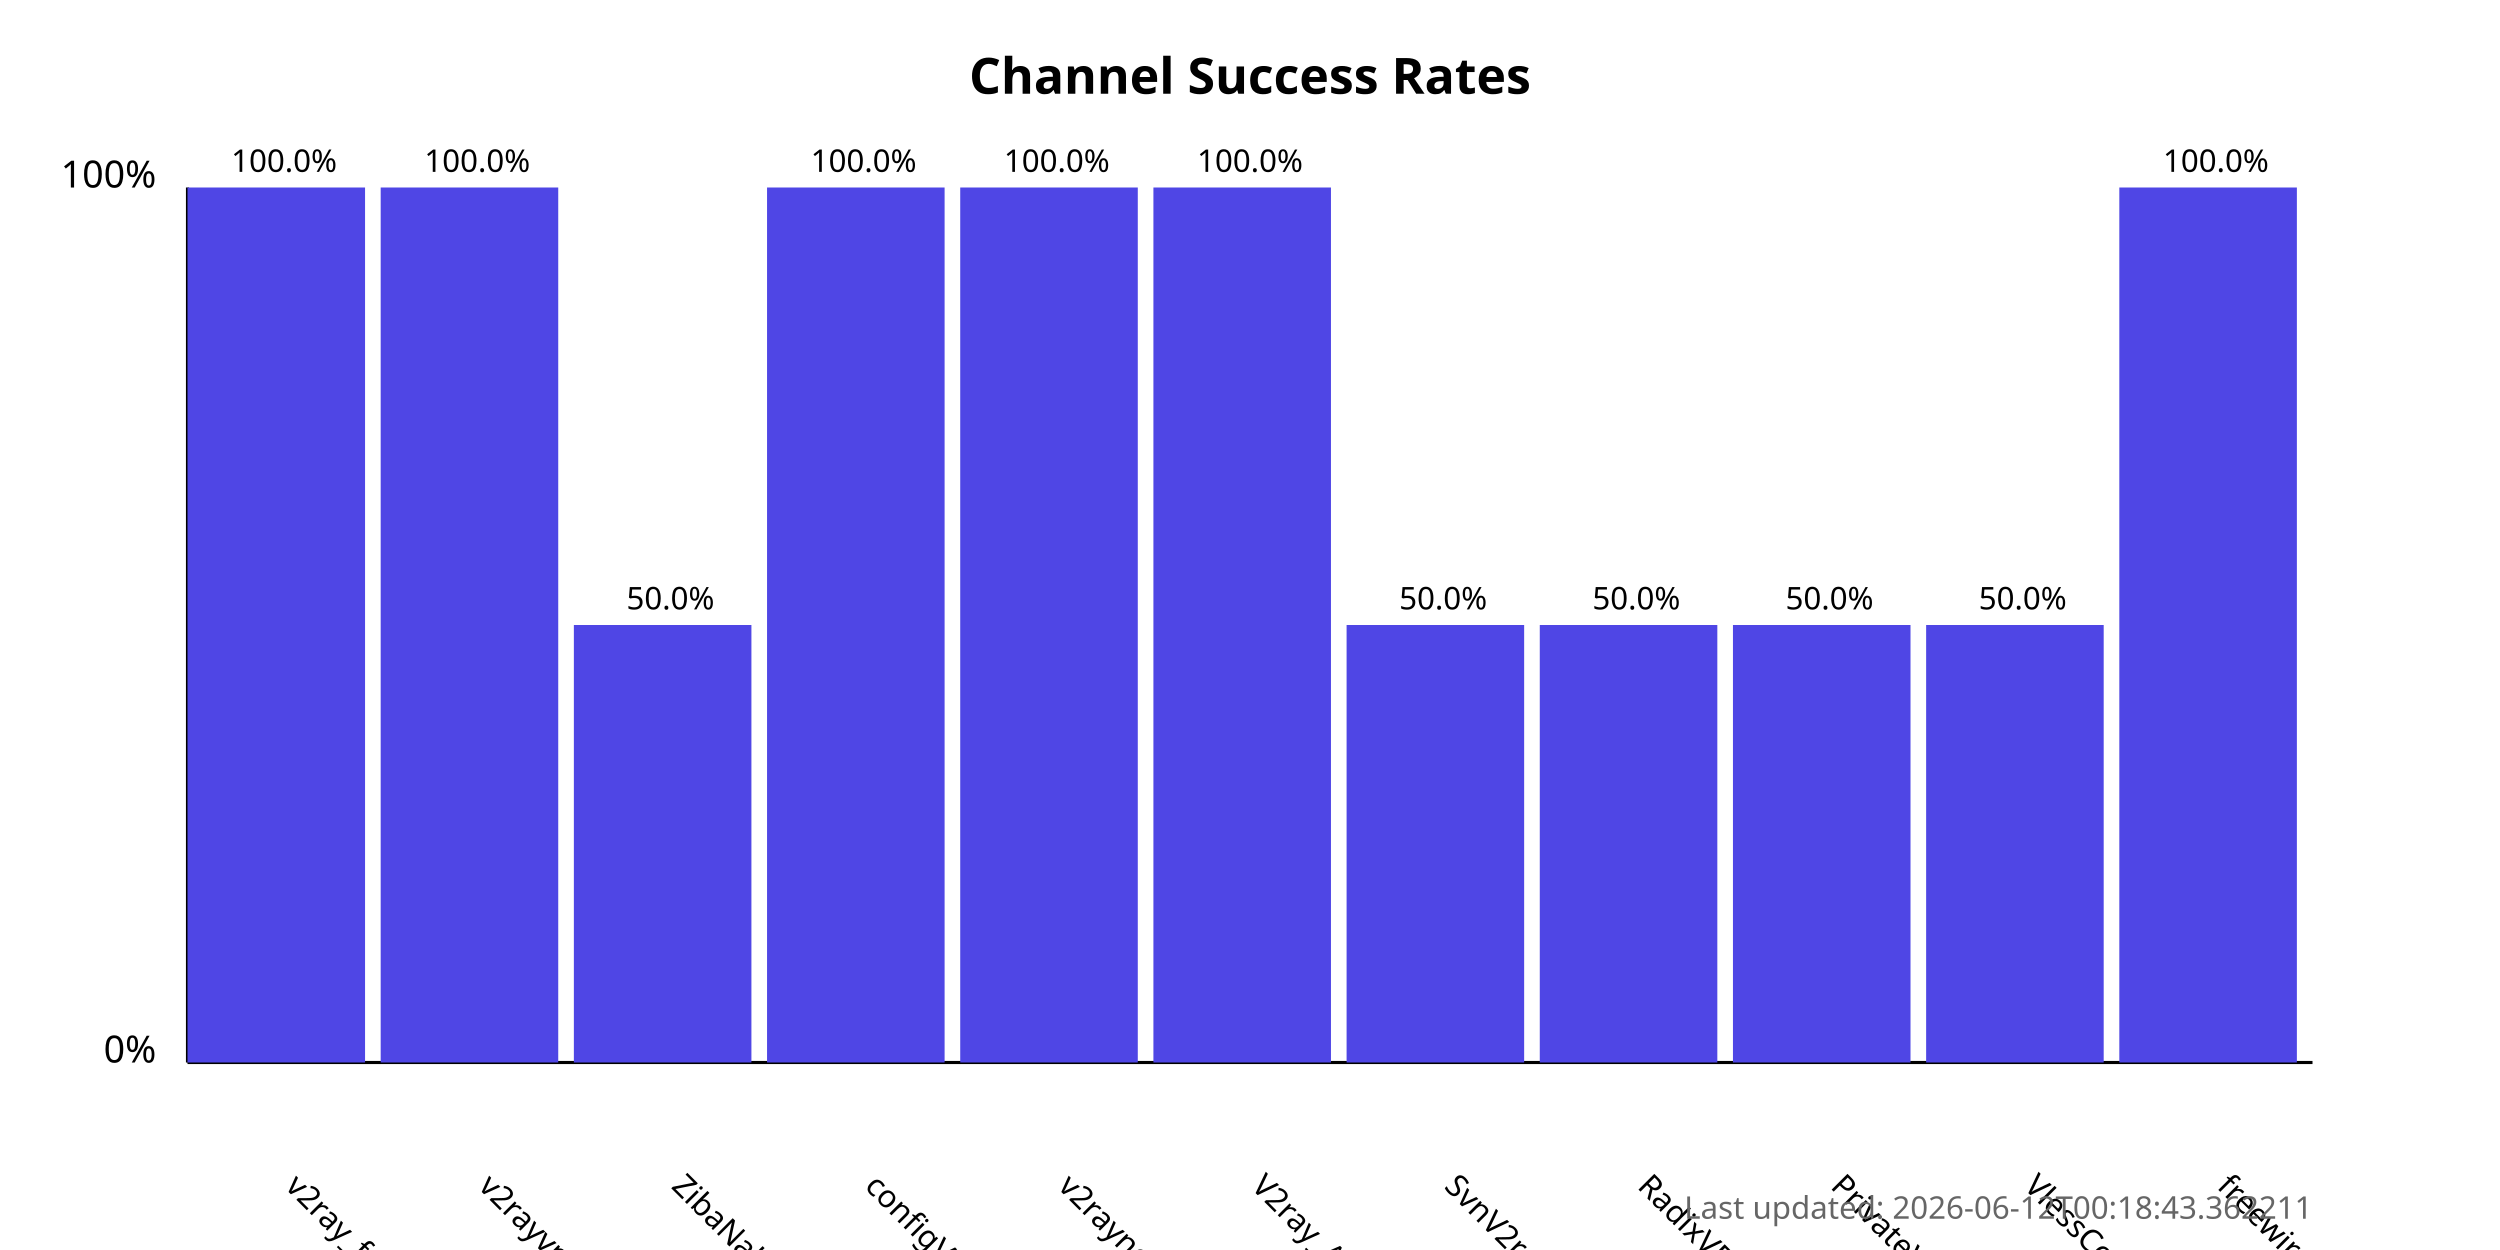
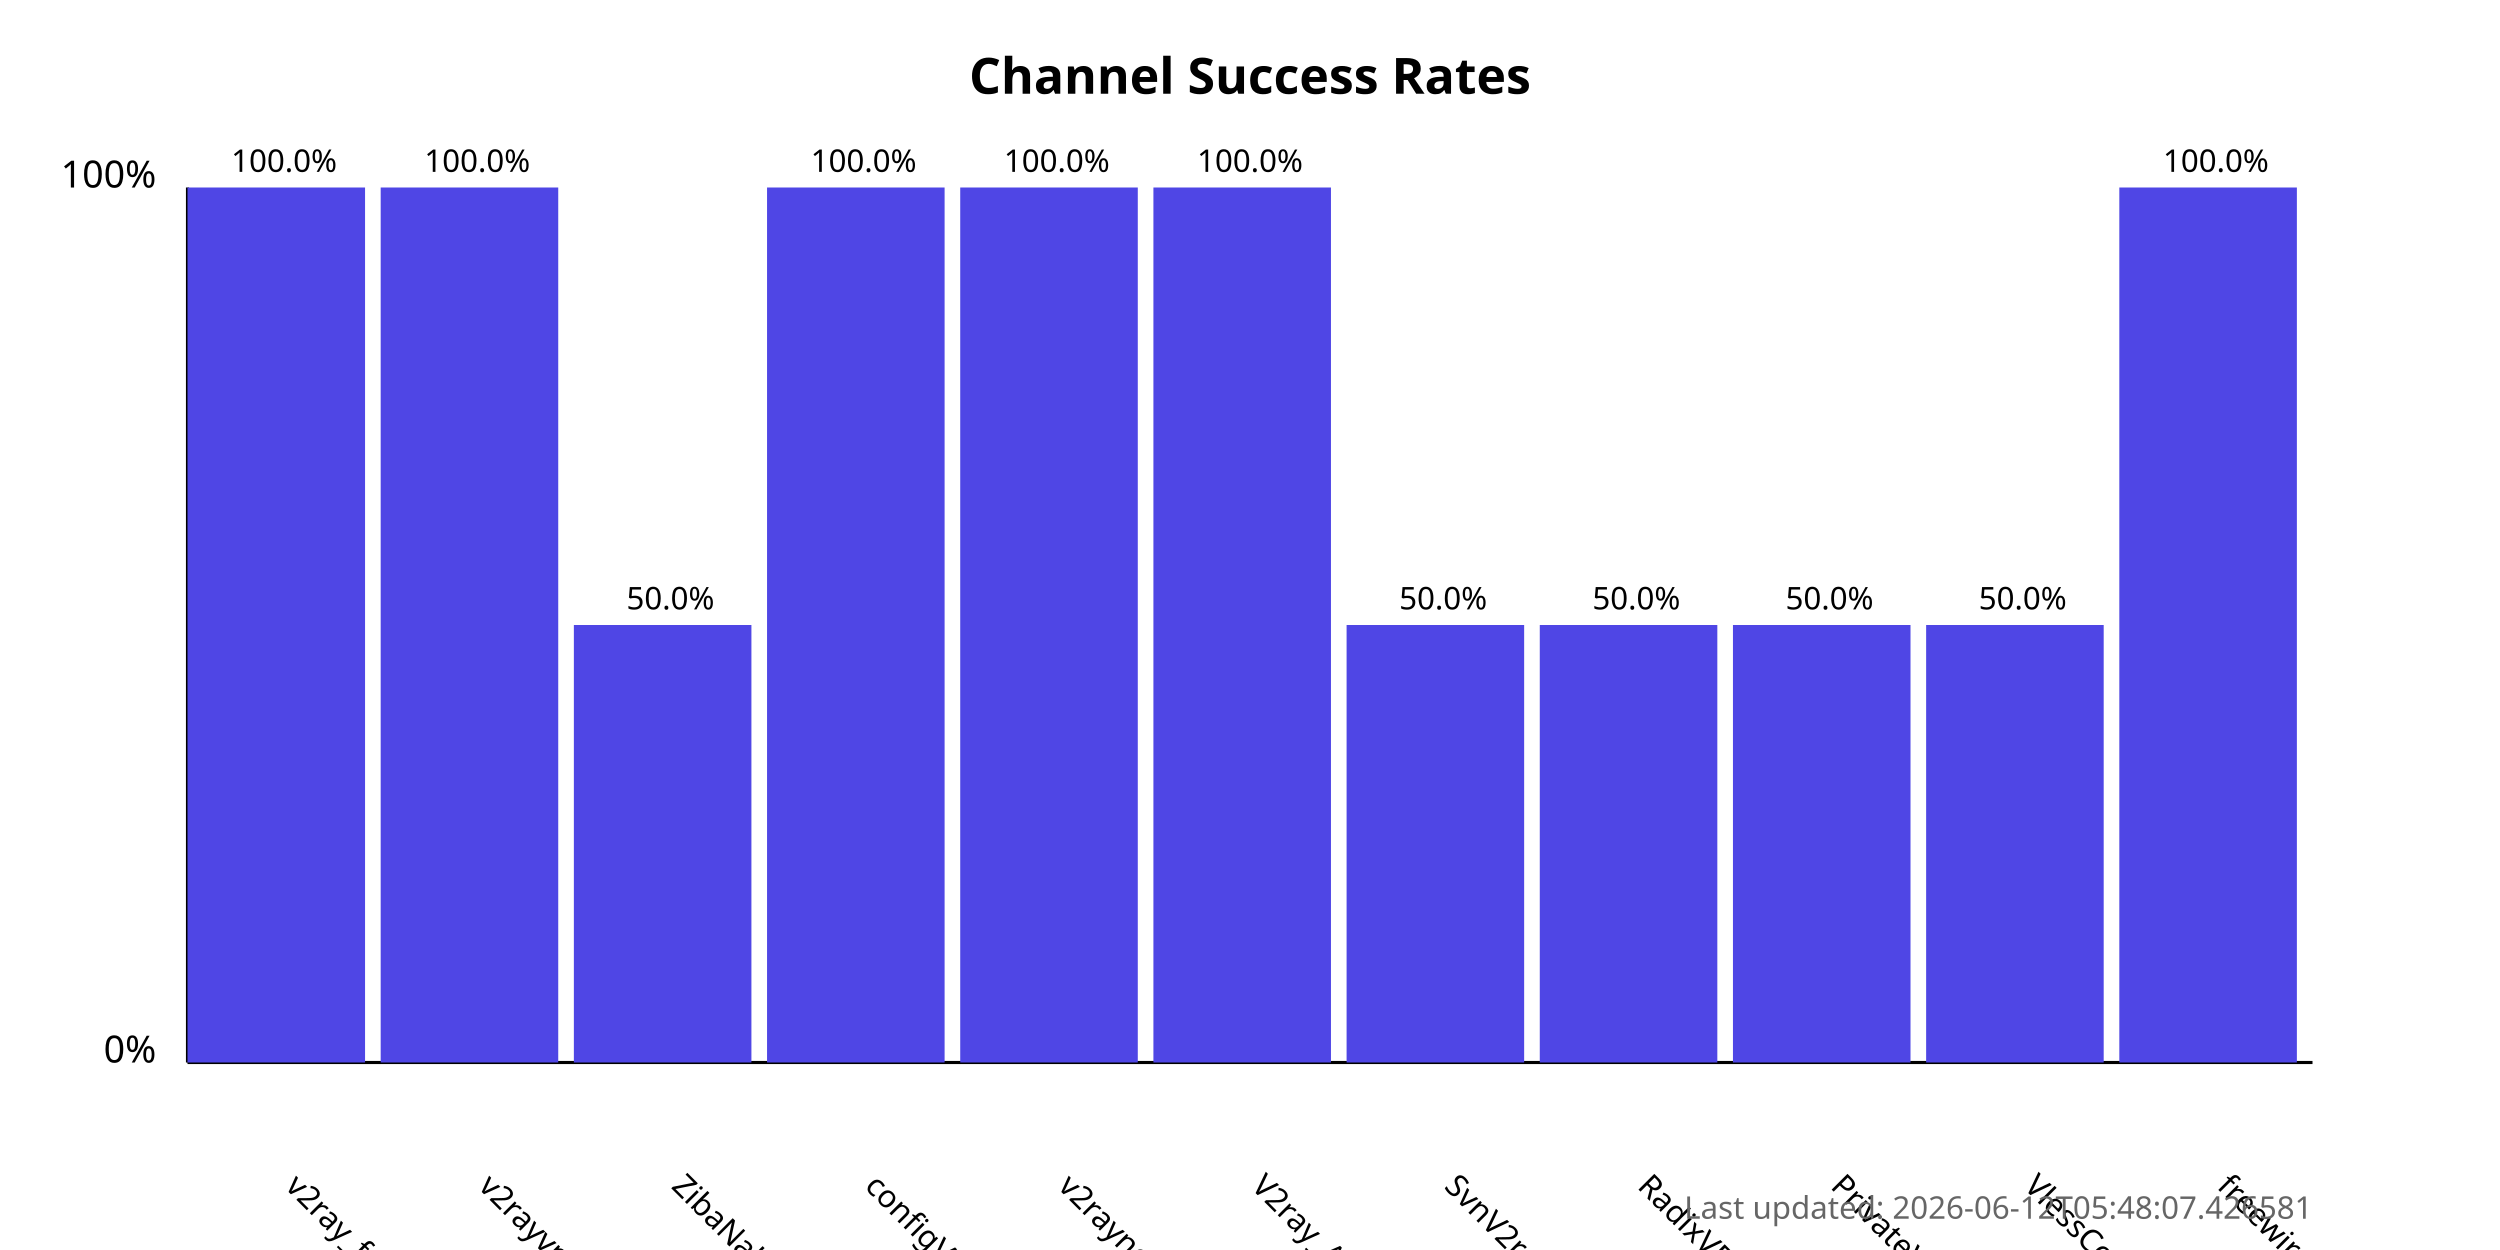
<svg xmlns="http://www.w3.org/2000/svg" width="800" height="400">
  <style>
            .chart-title { font: bold 16px sans-serif; }
            .axis-label { font: 12px sans-serif; }
            .tick-label { font: 10px sans-serif; }
            .bar { fill: #4f46e5; }
            .bar:hover { fill: #6366f1; }
            .timestamp { font: 10px sans-serif; fill: #666; }
        </style>
  <text x="400.0" y="30" text-anchor="middle" class="chart-title">
            Channel Success Rates
        </text>
  <line x1="60" y1="340" x2="60" y2="60" stroke="black" stroke-width="1" />
  <line x1="60" y1="340" x2="740" y2="340" stroke="black" stroke-width="1" />
  <text x="50" y="340" text-anchor="end" class="axis-label">0%</text>
  <text x="50" y="60" text-anchor="end" class="axis-label">100%</text>
  <g>
    <rect x="60" y="60.0" width="56.818" height="280.0" class="bar" />
    <text x="90.909" y="380" transform="rotate(45, 90.90909, 380)" text-anchor="start" class="tick-label">
                v2ray_free_conf
            </text>
    <text x="90.909" y="55.0" text-anchor="middle" class="tick-label">
                100.0%
            </text>
  </g>
  <g>
    <rect x="121.818" y="60.0" width="56.818" height="280.0" class="bar" />
    <text x="152.727" y="380" transform="rotate(45, 152.7273, 380)" text-anchor="start" class="tick-label">
                v2rayvpno
            </text>
    <text x="152.727" y="55.0" text-anchor="middle" class="tick-label">
                100.0%
            </text>
  </g>
  <g>
    <rect x="183.636" y="200.0" width="56.818" height="140.0" class="bar" />
    <text x="214.545" y="380" transform="rotate(45, 214.5455, 380)" text-anchor="start" class="tick-label">
                ZibaNabz
            </text>
    <text x="214.545" y="195.0" text-anchor="middle" class="tick-label">
                50.0%
            </text>
  </g>
  <g>
    <rect x="245.455" y="60.0" width="56.818" height="280.0" class="bar" />
    <text x="276.364" y="380" transform="rotate(45, 276.3636, 380)" text-anchor="start" class="tick-label">
                configV2rayForFree
            </text>
    <text x="276.364" y="55.0" text-anchor="middle" class="tick-label">
                100.0%
            </text>
  </g>
  <g>
    <rect x="307.273" y="60.0" width="56.818" height="280.0" class="bar" />
    <text x="338.182" y="380" transform="rotate(45, 338.1818, 380)" text-anchor="start" class="tick-label">
                v2rayngvpn
            </text>
    <text x="338.182" y="55.0" text-anchor="middle" class="tick-label">
                100.0%
            </text>
  </g>
  <g>
    <rect x="369.091" y="60.0" width="56.818" height="280.0" class="bar" />
    <text x="400.0" y="380" transform="rotate(45, 400.0, 380)" text-anchor="start" class="tick-label">
                V2ray_Alpha
            </text>
    <text x="400.0" y="55.0" text-anchor="middle" class="tick-label">
                100.0%
            </text>
  </g>
  <g>
    <rect x="430.909" y="200.0" width="56.818" height="140.0" class="bar" />
    <text x="461.818" y="380" transform="rotate(45, 461.8182, 380)" text-anchor="start" class="tick-label">
                SvnV2ray
            </text>
    <text x="461.818" y="195.0" text-anchor="middle" class="tick-label">
                50.0%
            </text>
  </g>
  <g>
    <rect x="492.727" y="200.0" width="56.818" height="140.0" class="bar" />
    <text x="523.636" y="380" transform="rotate(45, 523.6364, 380)" text-anchor="start" class="tick-label">
                RadixVPN
            </text>
    <text x="523.636" y="195.0" text-anchor="middle" class="tick-label">
                50.0%
            </text>
  </g>
  <g>
    <rect x="554.545" y="200.0" width="56.818" height="140.0" class="bar" />
    <text x="585.455" y="380" transform="rotate(45, 585.4545, 380)" text-anchor="start" class="tick-label">
                PrivateVPNs
            </text>
    <text x="585.455" y="195.0" text-anchor="middle" class="tick-label">
                50.0%
            </text>
  </g>
  <g>
    <rect x="616.364" y="200.0" width="56.818" height="140.0" class="bar" />
    <text x="647.273" y="380" transform="rotate(45, 647.2727, 380)" text-anchor="start" class="tick-label">
                VlessConfig
            </text>
    <text x="647.273" y="195.0" text-anchor="middle" class="tick-label">
                50.0%
            </text>
  </g>
  <g>
    <rect x="678.182" y="60.0" width="56.818" height="280.0" class="bar" />
    <text x="709.091" y="380" transform="rotate(45, 709.0909, 380)" text-anchor="start" class="tick-label">
                freewireguard
            </text>
    <text x="709.091" y="55.0" text-anchor="middle" class="tick-label">
                100.0%
            </text>
  </g>
  <text x="740" y="390" text-anchor="end" class="timestamp">
-             Last updated: 2026-06-12T00:18:43.362211
+             Last updated: 2026-06-12T05:48:07.426581
        </text>
</svg>
